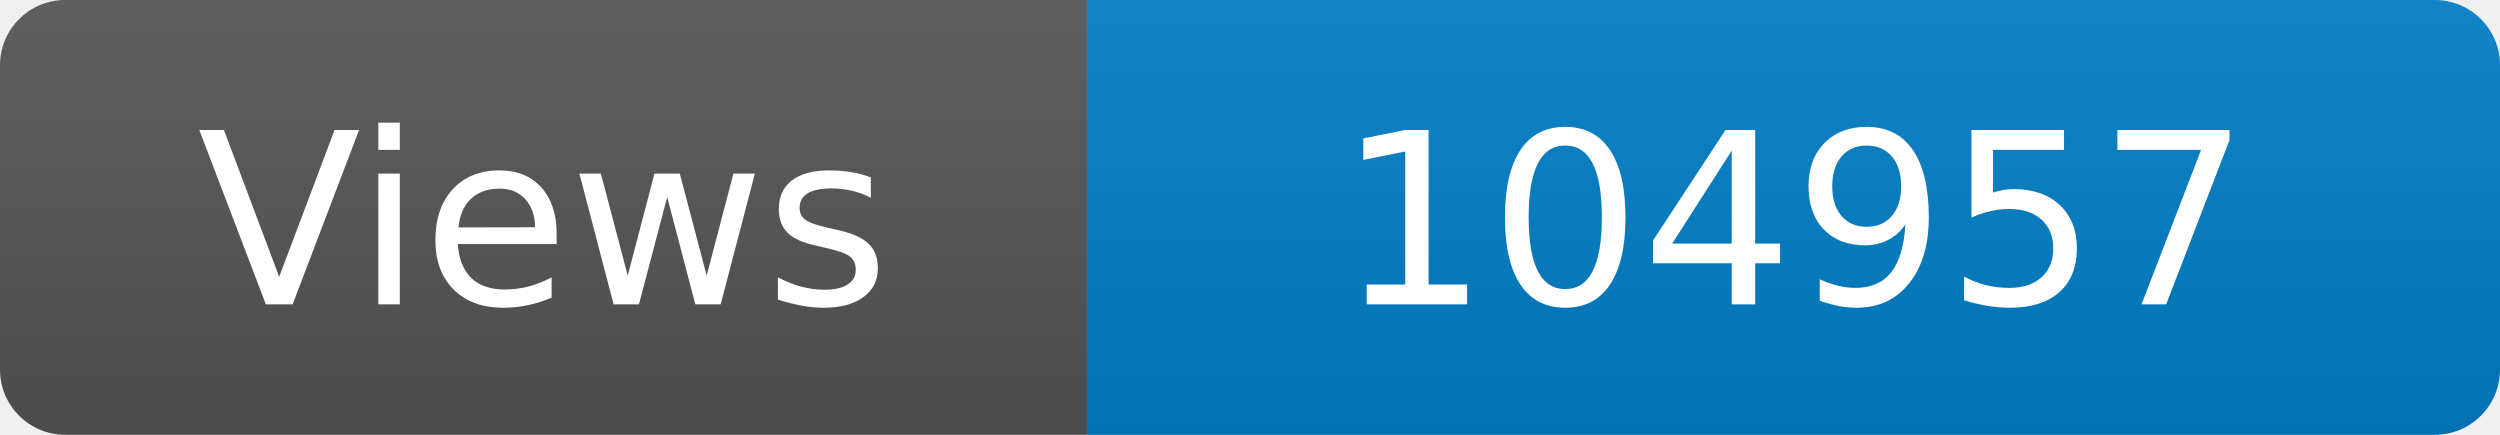
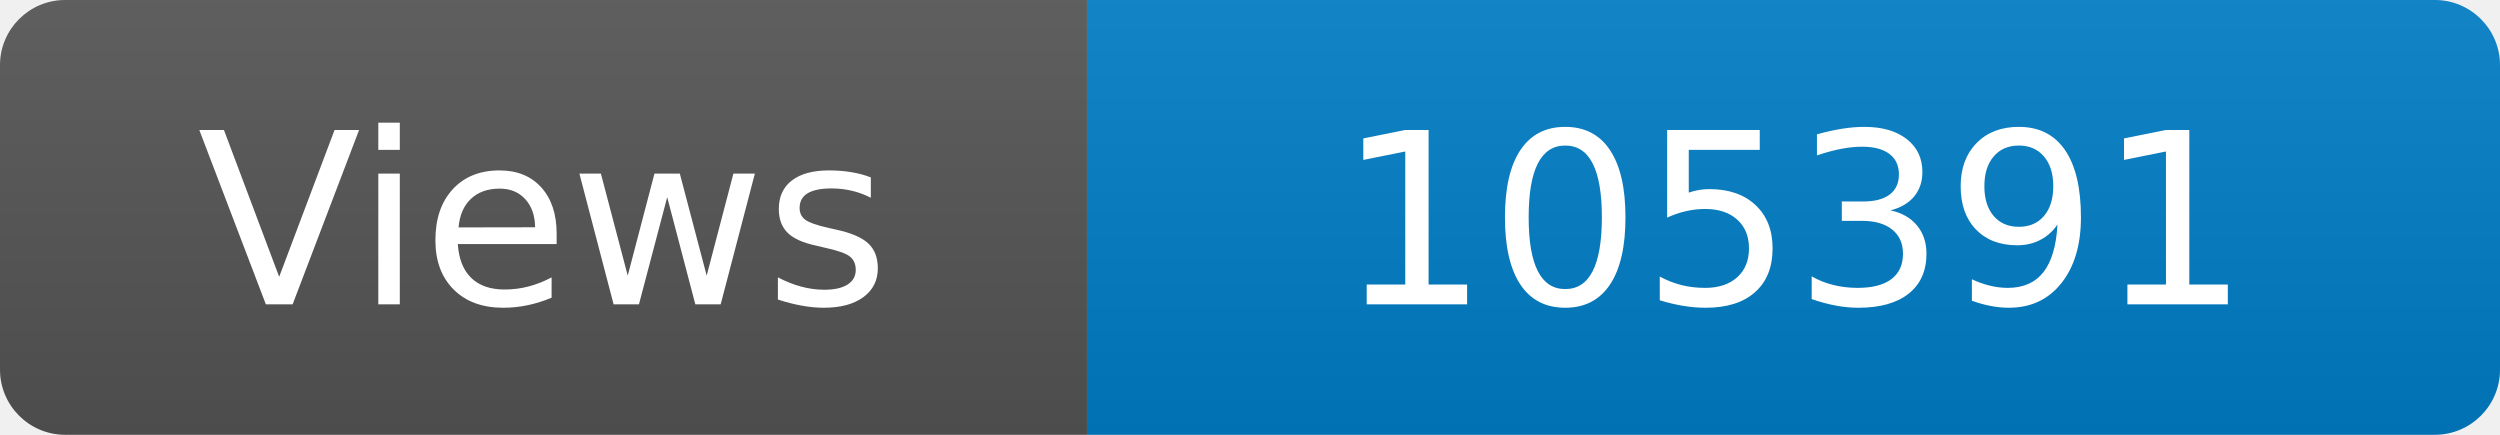
<svg xmlns="http://www.w3.org/2000/svg" width="115" height="20" role="img" aria-label="Maintained?: yes">
  <linearGradient id="s" x2="0" y2="100%">
    <stop offset="0" stop-color="#bbb" stop-opacity=".1" />
    <stop offset="1" stop-opacity=".1" />
  </linearGradient>
  <clipPath id="r">
    <rect width="115" height="20" rx="3" fill="#fff" />
  </clipPath>
  <g clip-path="url(#r)">
    <rect width="50" height="20" fill="#555" />
    <rect x="50" width="160" height="20" fill="#007ec6" />
    <rect width="115" height="20" fill="url(#s)" />
  </g>
  <g fill="#fff" text-anchor="middle" font-family="Verdana,Geneva,DejaVu Sans,sans-serif" font-size="110">
    <text x="250" y="140" transform="scale(.1)" fill="#fff">Views</text>
-     <text x="825" y="140" transform="scale(.1)" fill="#fff">104957</text>
+     <text x="825" y="140" transform="scale(.1)" fill="#fff">105391</text>
  </g>
</svg>
